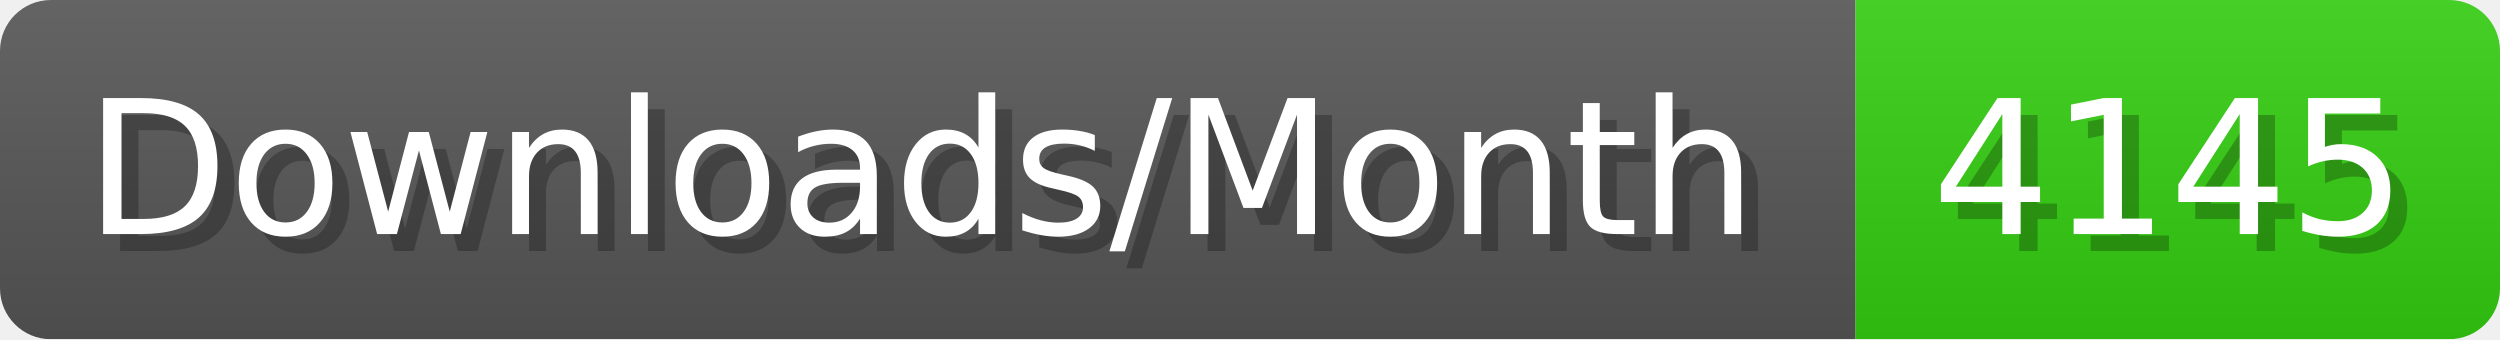
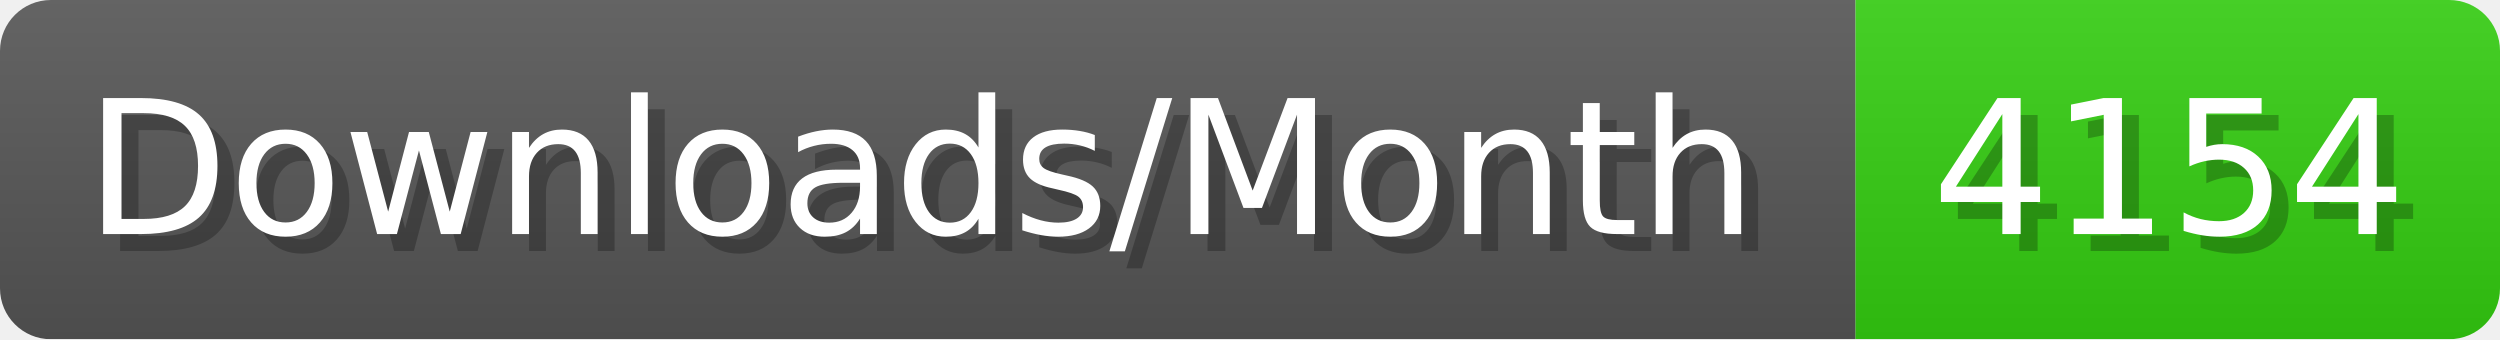
- <svg xmlns="http://www.w3.org/2000/svg" width="147.4" height="20" viewBox="0 0 1474 200" role="img" aria-label="Downloads/Month: 4145">
+ <svg xmlns="http://www.w3.org/2000/svg" width="147.4" height="20" viewBox="0 0 1474 200" role="img" aria-label="Downloads/Month: 4154">
  <linearGradient id="YlXUI" x2="0" y2="100%">
    <stop offset="0" stop-opacity=".1" stop-color="#EEE" />
    <stop offset="1" stop-opacity=".1" />
  </linearGradient>
  <mask id="JHhop">
    <rect width="1474" height="200" rx="30" fill="#FFF" />
  </mask>
  <g mask="url(#JHhop)">
    <rect width="1094" height="200" fill="#555" />
    <rect width="380" height="200" fill="#3C1" x="1094" />
    <rect width="1474" height="200" fill="url(#YlXUI)" />
  </g>
  <g aria-hidden="true" fill="#fff" text-anchor="start" font-family="Verdana,DejaVu Sans,sans-serif" font-size="110">
    <text x="60" y="148" textLength="994" fill="#000" opacity="0.25">Downloads/Month</text>
    <text x="50" y="138" textLength="994">Downloads/Month</text>
-     <text x="1149" y="148" textLength="280" fill="#000" opacity="0.25">4145</text>
-     <text x="1139" y="138" textLength="280">4145</text>
+     <text x="1149" y="148" textLength="280" fill="#000" opacity="0.25">4154</text>
+     <text x="1139" y="138" textLength="280">4154</text>
  </g>
</svg>
